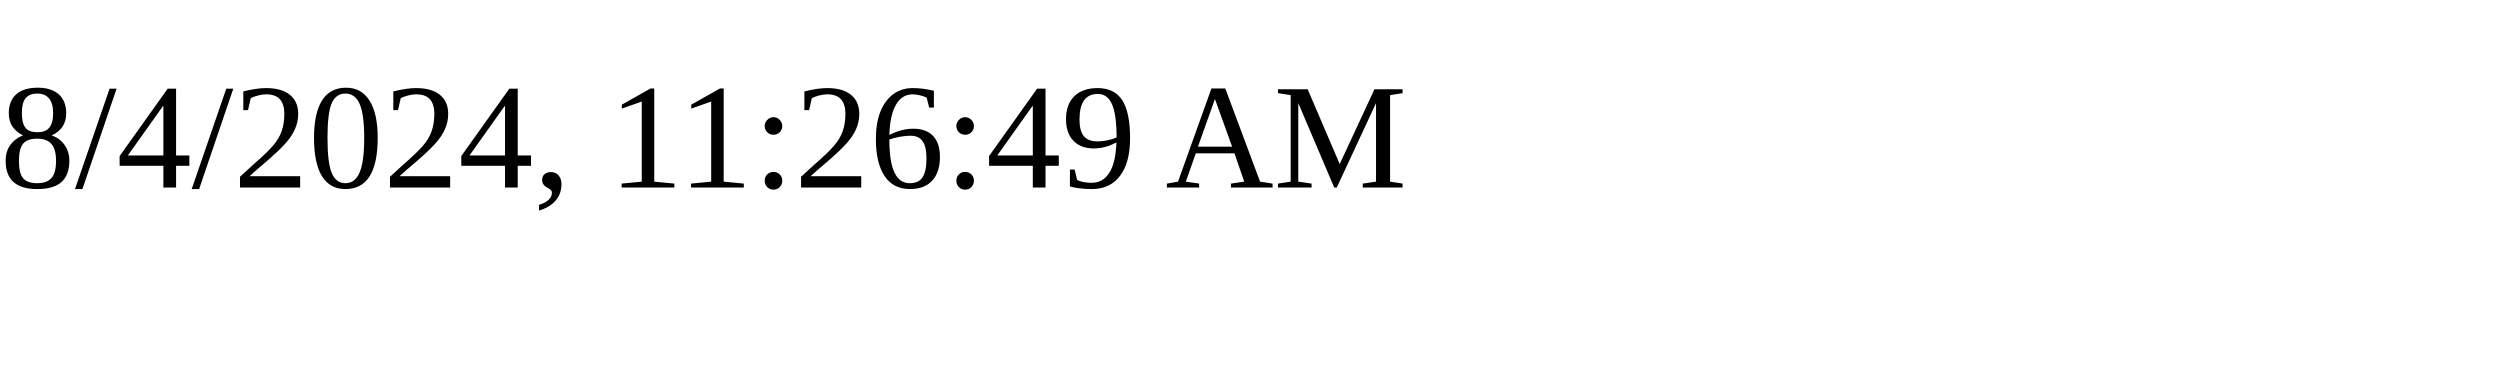
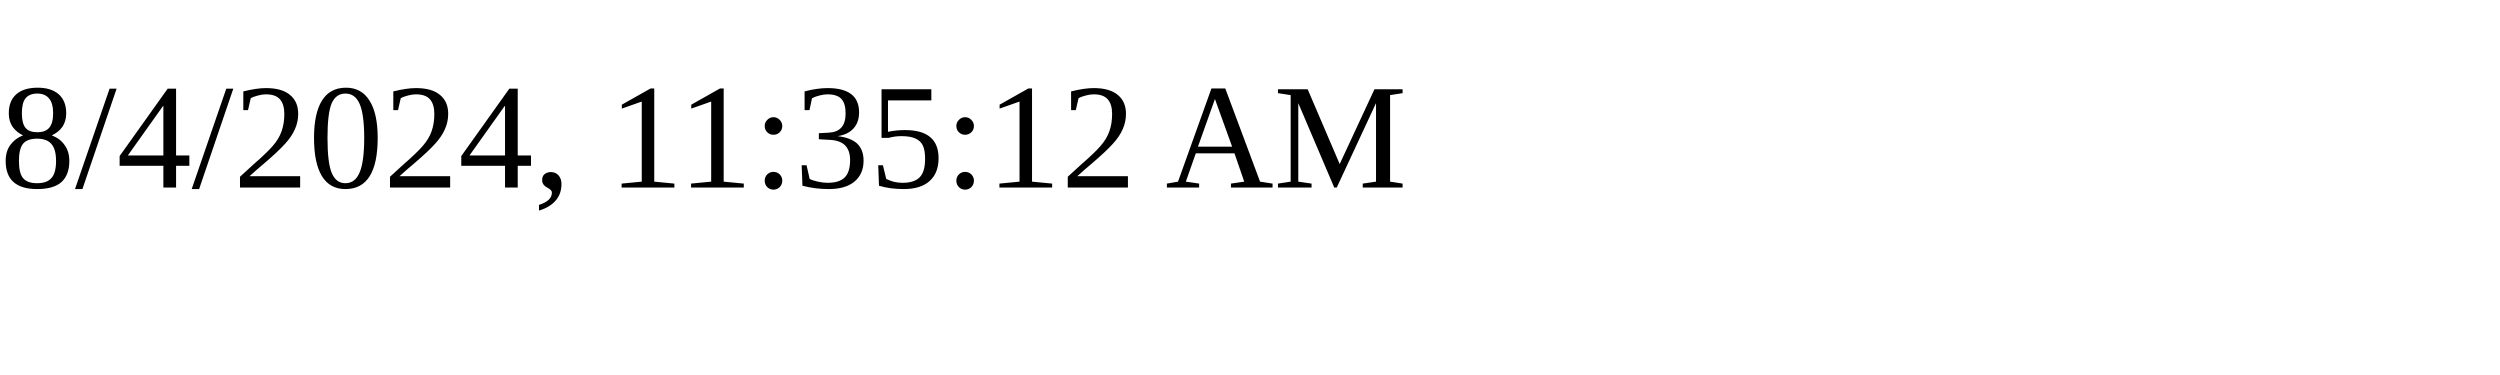
<svg xmlns="http://www.w3.org/2000/svg" height="30" width="200">
-   <text x="0" y="15">8/4/2024, 11:26:49 AM</text>
+   <text x="0" y="15">8/4/2024, 11:35:12 AM</text>
</svg>
